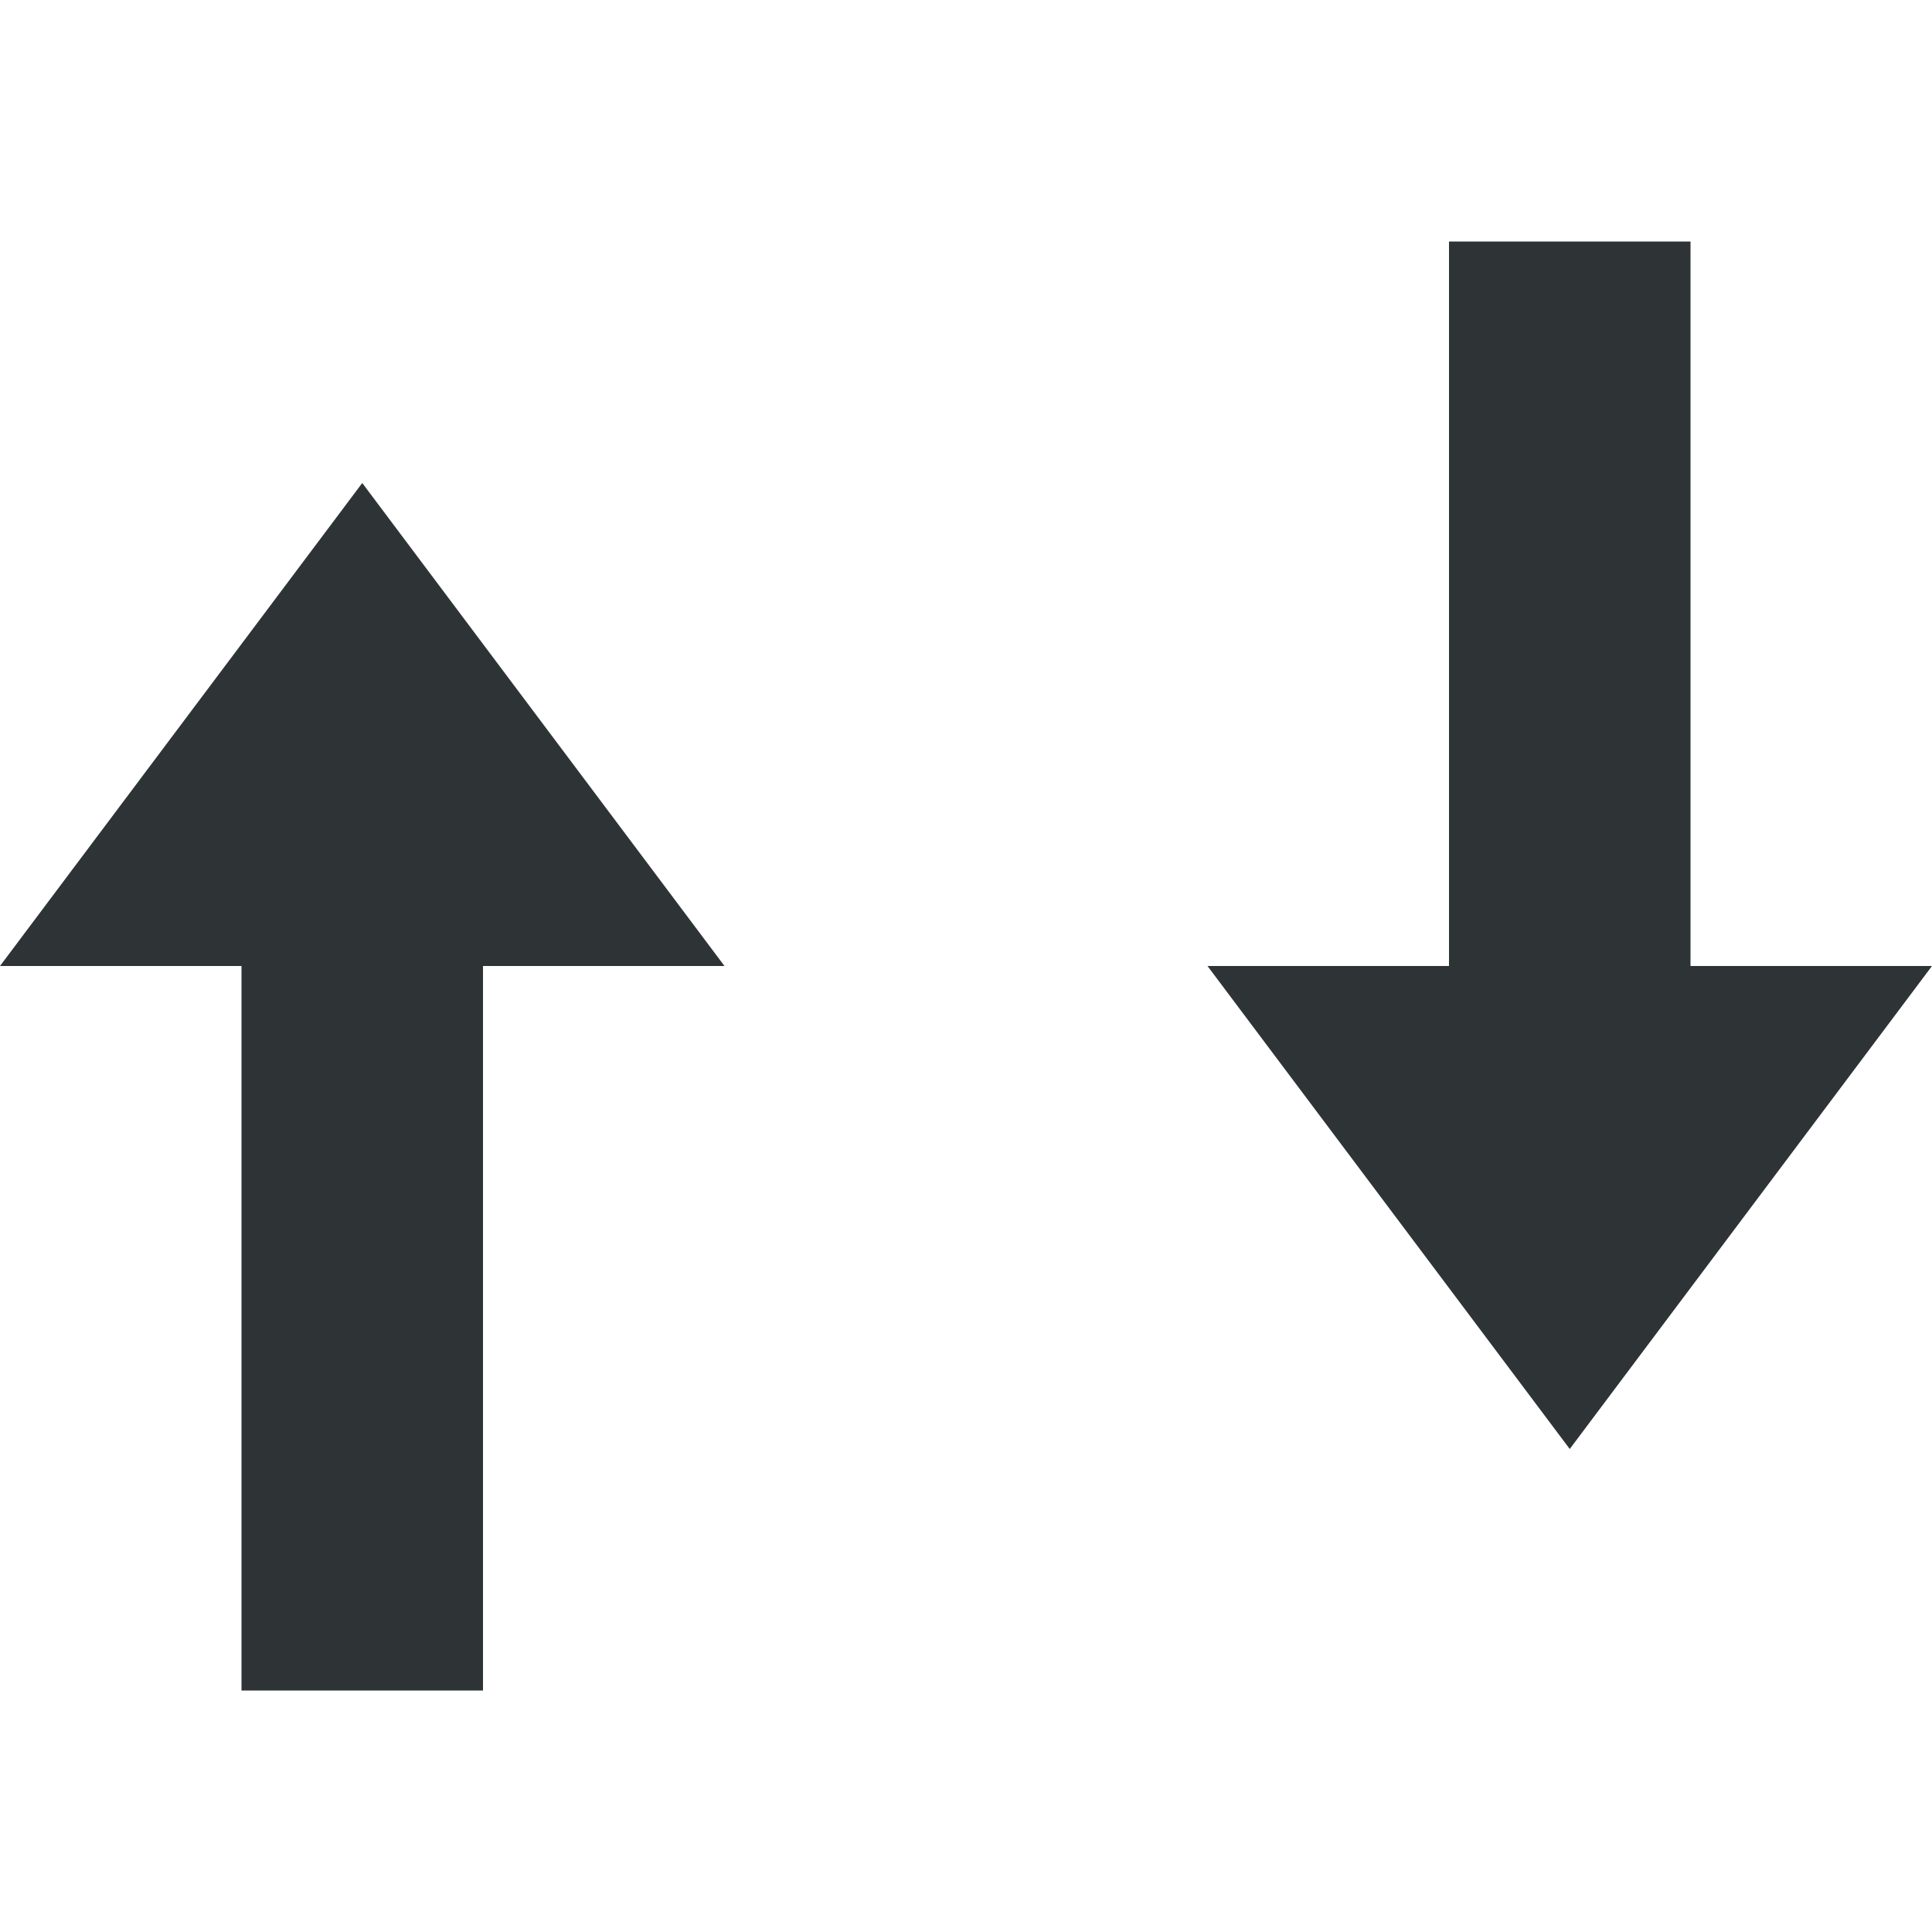
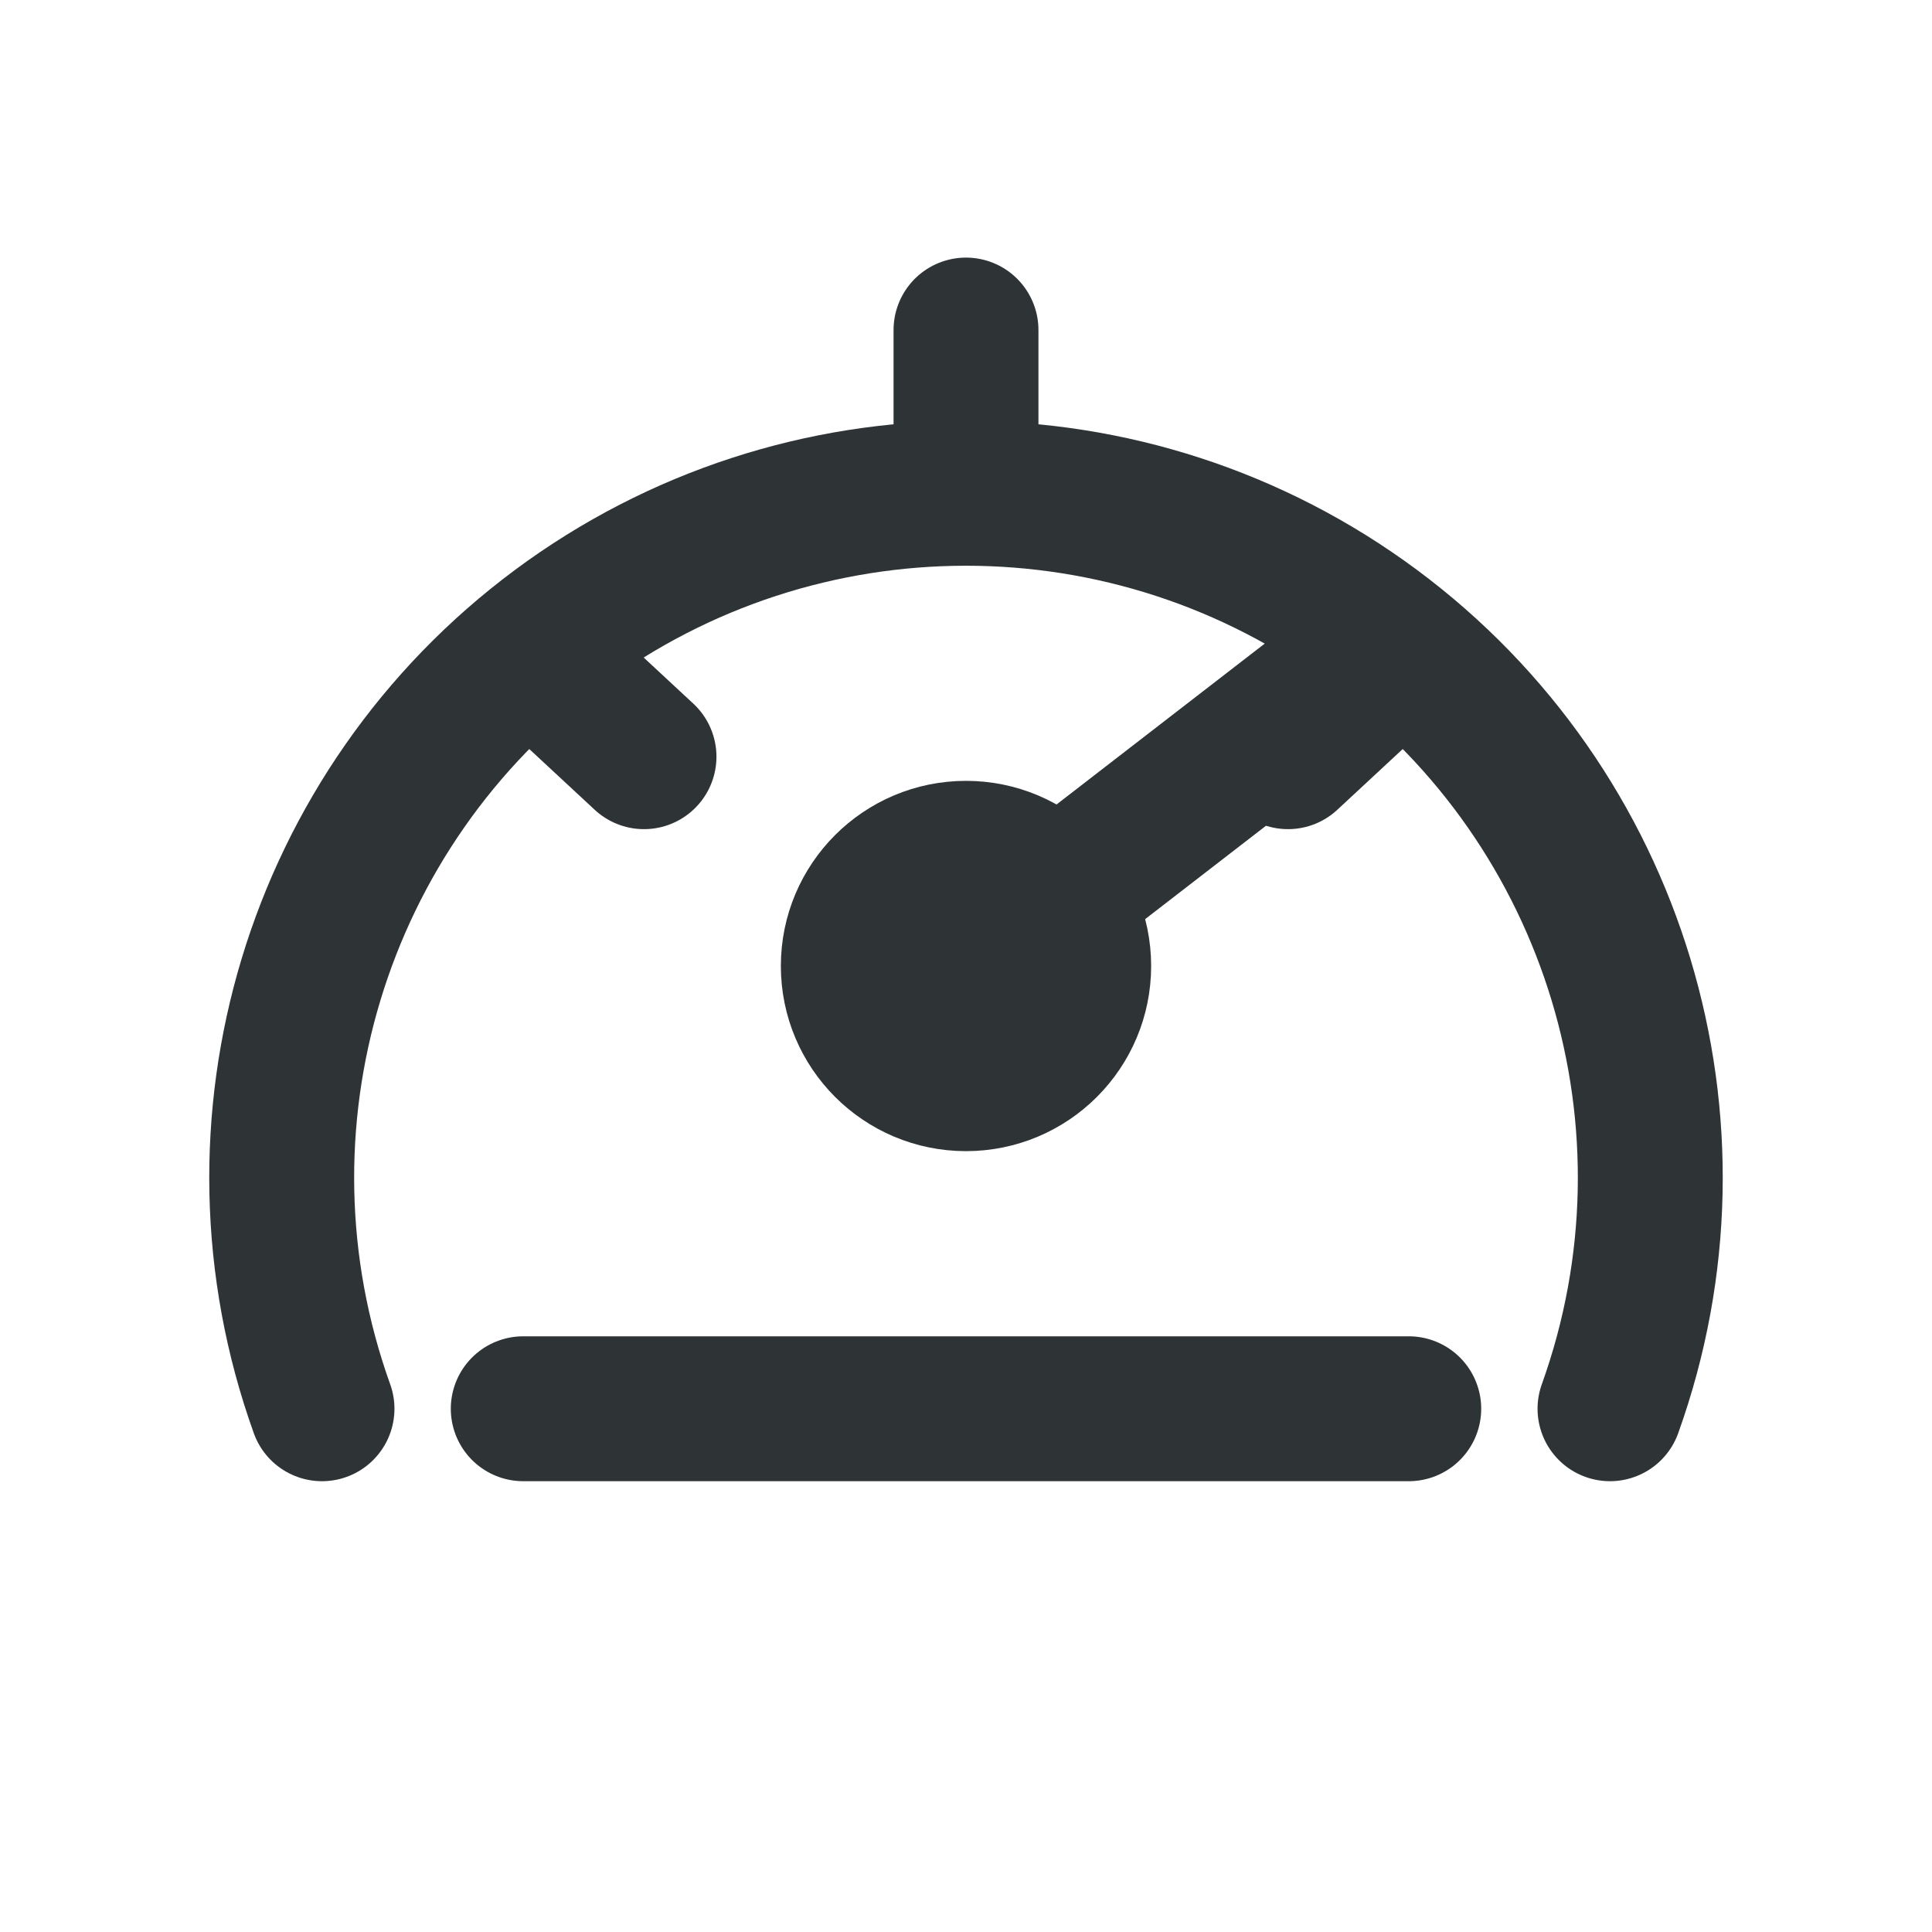
- <svg xmlns="http://www.w3.org/2000/svg" width="16" height="16" viewBox="0 0 16 16">
-   <g fill="#2e3436">
-     <path d="M4 8V14H2V8H0L3 4L6 8ZM12 8V2H14V8H16L13 12L10 8Z" />
+ <svg xmlns="http://www.w3.org/2000/svg" width="24" height="24" viewBox="0 0 24 24">
+   <g fill="none" stroke="#2e3436" stroke-width="1.8" stroke-linecap="round" stroke-linejoin="round">
+     <path d="M4 17.5a8.5 8.5 0 1 1 16 0" />
+     <path d="M6.5 17.5h11M12 12l4.4-3.4" />
+     <circle cx="12" cy="12" r="1.4" />
+     <path d="M6.6 8.1 8 9.4M17.4 8.1 16 9.4M12 4.1v2" />
  </g>
</svg>
